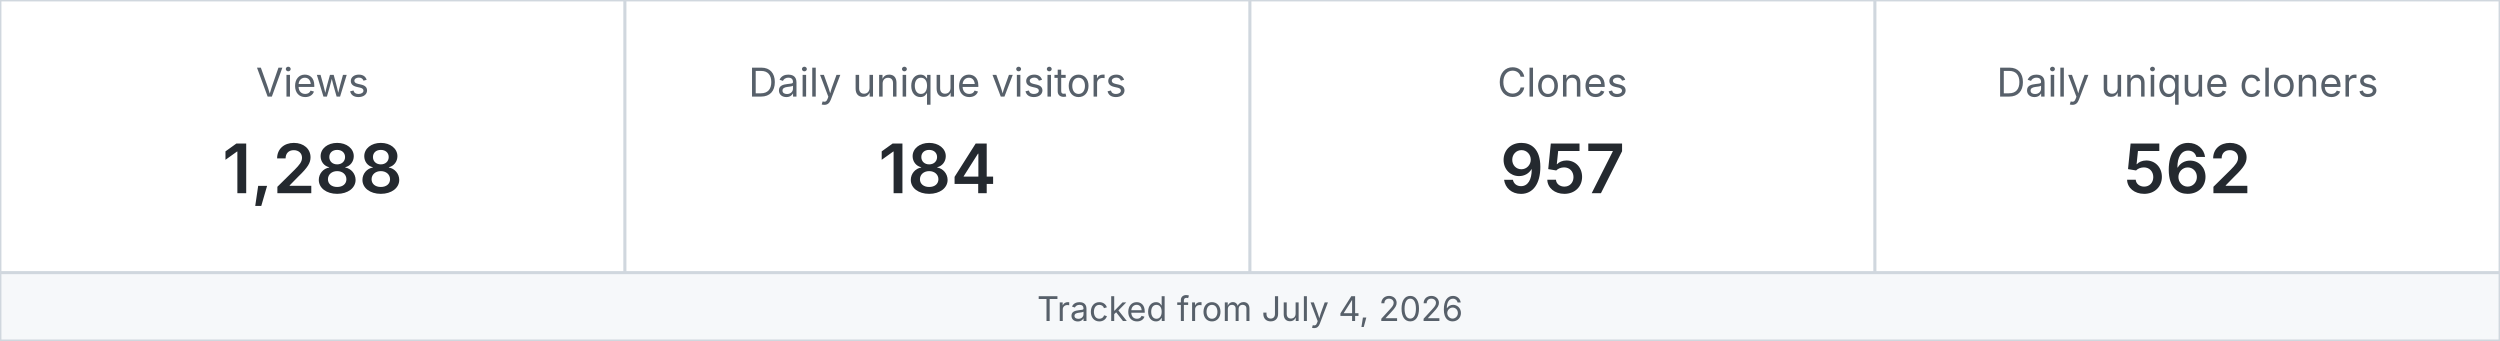
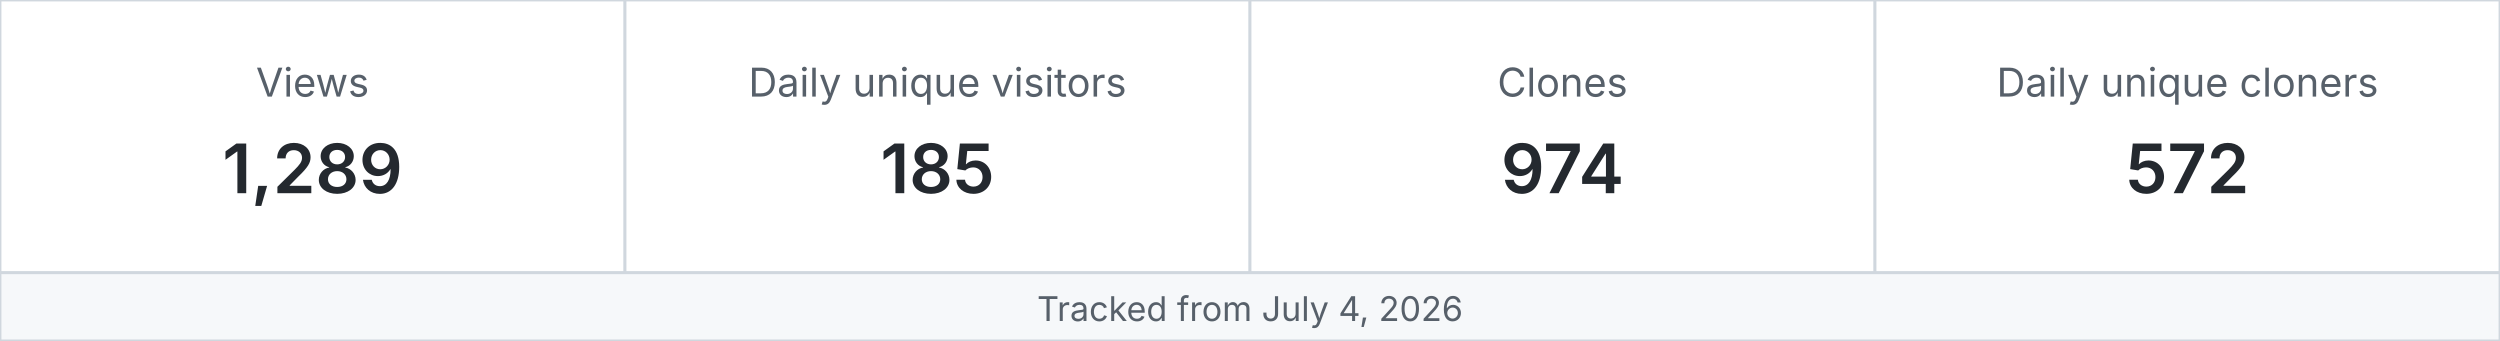
<svg xmlns="http://www.w3.org/2000/svg" width="880" height="120" viewBox="0 0 880 120" role="img" aria-label="MetaXuda repository traffic">
  <rect x="0" y="0" width="220" height="96" fill="#ffffff" stroke="#d0d7de" />
  <text x="110.0" y="34" text-anchor="middle" font-family="-apple-system,BlinkMacSystemFont,Segoe UI,sans-serif" font-size="14" fill="#57606a">Views</text>
-   <text x="110.0" y="68" text-anchor="middle" font-family="-apple-system,BlinkMacSystemFont,Segoe UI,sans-serif" font-size="24" font-weight="600" fill="#24292f">1,288</text>
+   <text x="110.0" y="68" text-anchor="middle" font-family="-apple-system,BlinkMacSystemFont,Segoe UI,sans-serif" font-size="24" font-weight="600" fill="#24292f">1,289</text>
  <rect x="220" y="0" width="220" height="96" fill="#ffffff" stroke="#d0d7de" />
  <text x="330.0" y="34" text-anchor="middle" font-family="-apple-system,BlinkMacSystemFont,Segoe UI,sans-serif" font-size="14" fill="#57606a">Daily unique visitors</text>
-   <text x="330.0" y="68" text-anchor="middle" font-family="-apple-system,BlinkMacSystemFont,Segoe UI,sans-serif" font-size="24" font-weight="600" fill="#24292f">184</text>
+   <text x="330.0" y="68" text-anchor="middle" font-family="-apple-system,BlinkMacSystemFont,Segoe UI,sans-serif" font-size="24" font-weight="600" fill="#24292f">185</text>
  <rect x="440" y="0" width="220" height="96" fill="#ffffff" stroke="#d0d7de" />
  <text x="550.0" y="34" text-anchor="middle" font-family="-apple-system,BlinkMacSystemFont,Segoe UI,sans-serif" font-size="14" fill="#57606a">Clones</text>
-   <text x="550.0" y="68" text-anchor="middle" font-family="-apple-system,BlinkMacSystemFont,Segoe UI,sans-serif" font-size="24" font-weight="600" fill="#24292f">957</text>
+   <text x="550.0" y="68" text-anchor="middle" font-family="-apple-system,BlinkMacSystemFont,Segoe UI,sans-serif" font-size="24" font-weight="600" fill="#24292f">974</text>
  <rect x="660" y="0" width="220" height="96" fill="#ffffff" stroke="#d0d7de" />
  <text x="770.0" y="34" text-anchor="middle" font-family="-apple-system,BlinkMacSystemFont,Segoe UI,sans-serif" font-size="14" fill="#57606a">Daily unique cloners</text>
-   <text x="770.0" y="68" text-anchor="middle" font-family="-apple-system,BlinkMacSystemFont,Segoe UI,sans-serif" font-size="24" font-weight="600" fill="#24292f">562</text>
+   <text x="770.0" y="68" text-anchor="middle" font-family="-apple-system,BlinkMacSystemFont,Segoe UI,sans-serif" font-size="24" font-weight="600" fill="#24292f">572</text>
  <rect x="0" y="96" width="880" height="24" fill="#f6f8fa" stroke="#d0d7de" />
  <text x="440" y="113" text-anchor="middle" font-family="-apple-system,BlinkMacSystemFont,Segoe UI,sans-serif" font-size="12" fill="#57606a">Tracked from July 4, 2026</text>
</svg>
